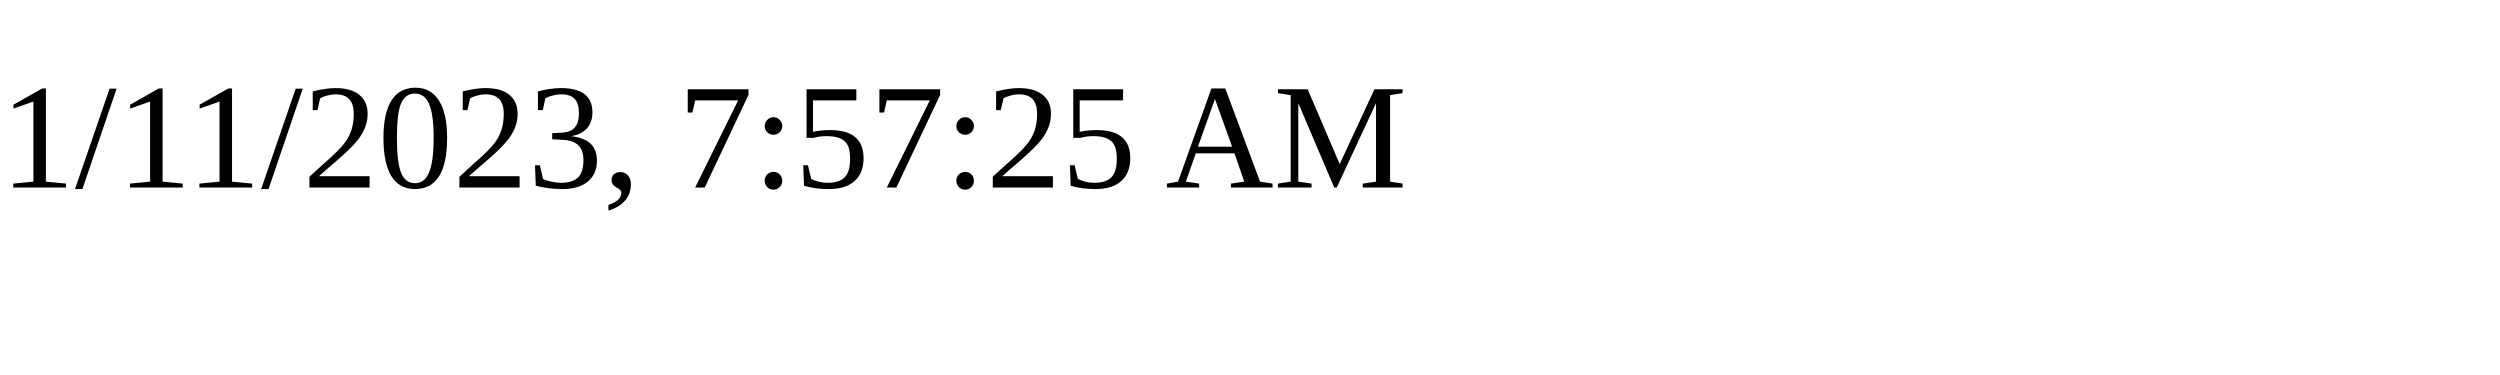
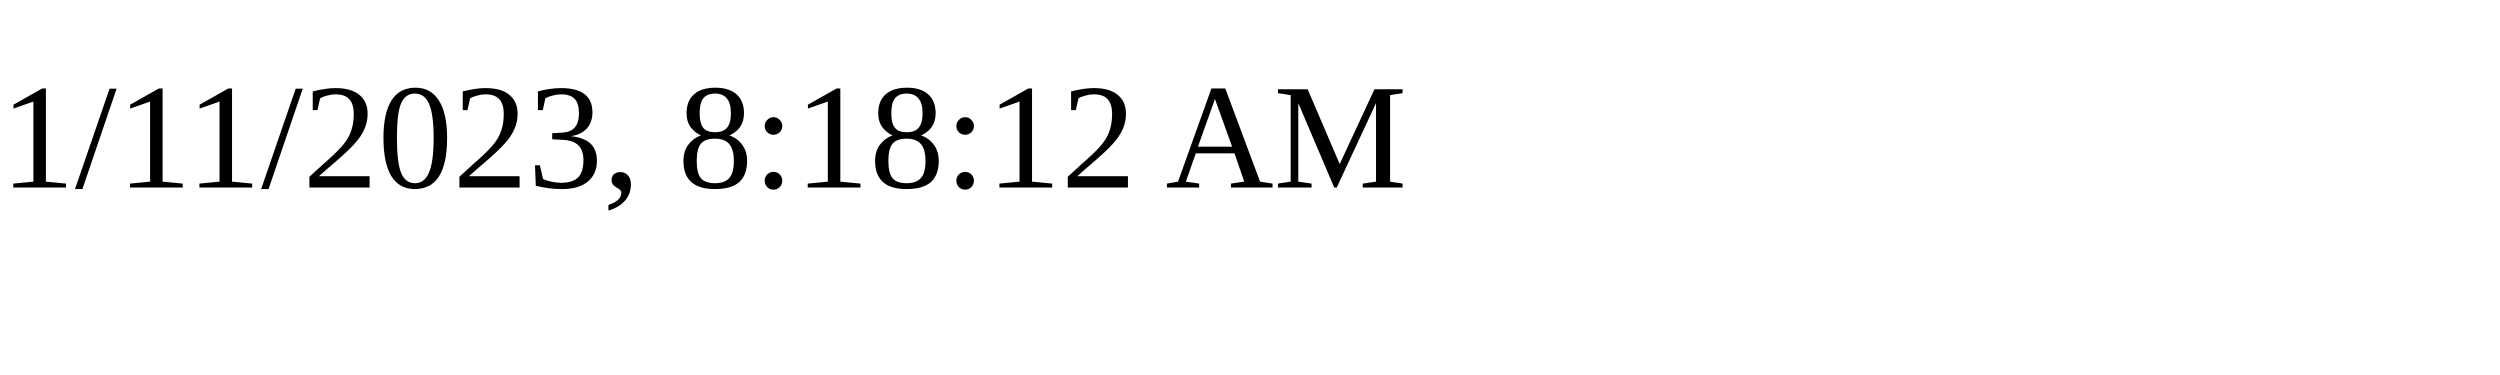
<svg xmlns="http://www.w3.org/2000/svg" height="30" width="200">
-   <text x="0" y="15">1/11/2023, 7:57:25 AM</text>
+   <text x="0" y="15">1/11/2023, 8:18:12 AM</text>
</svg>
